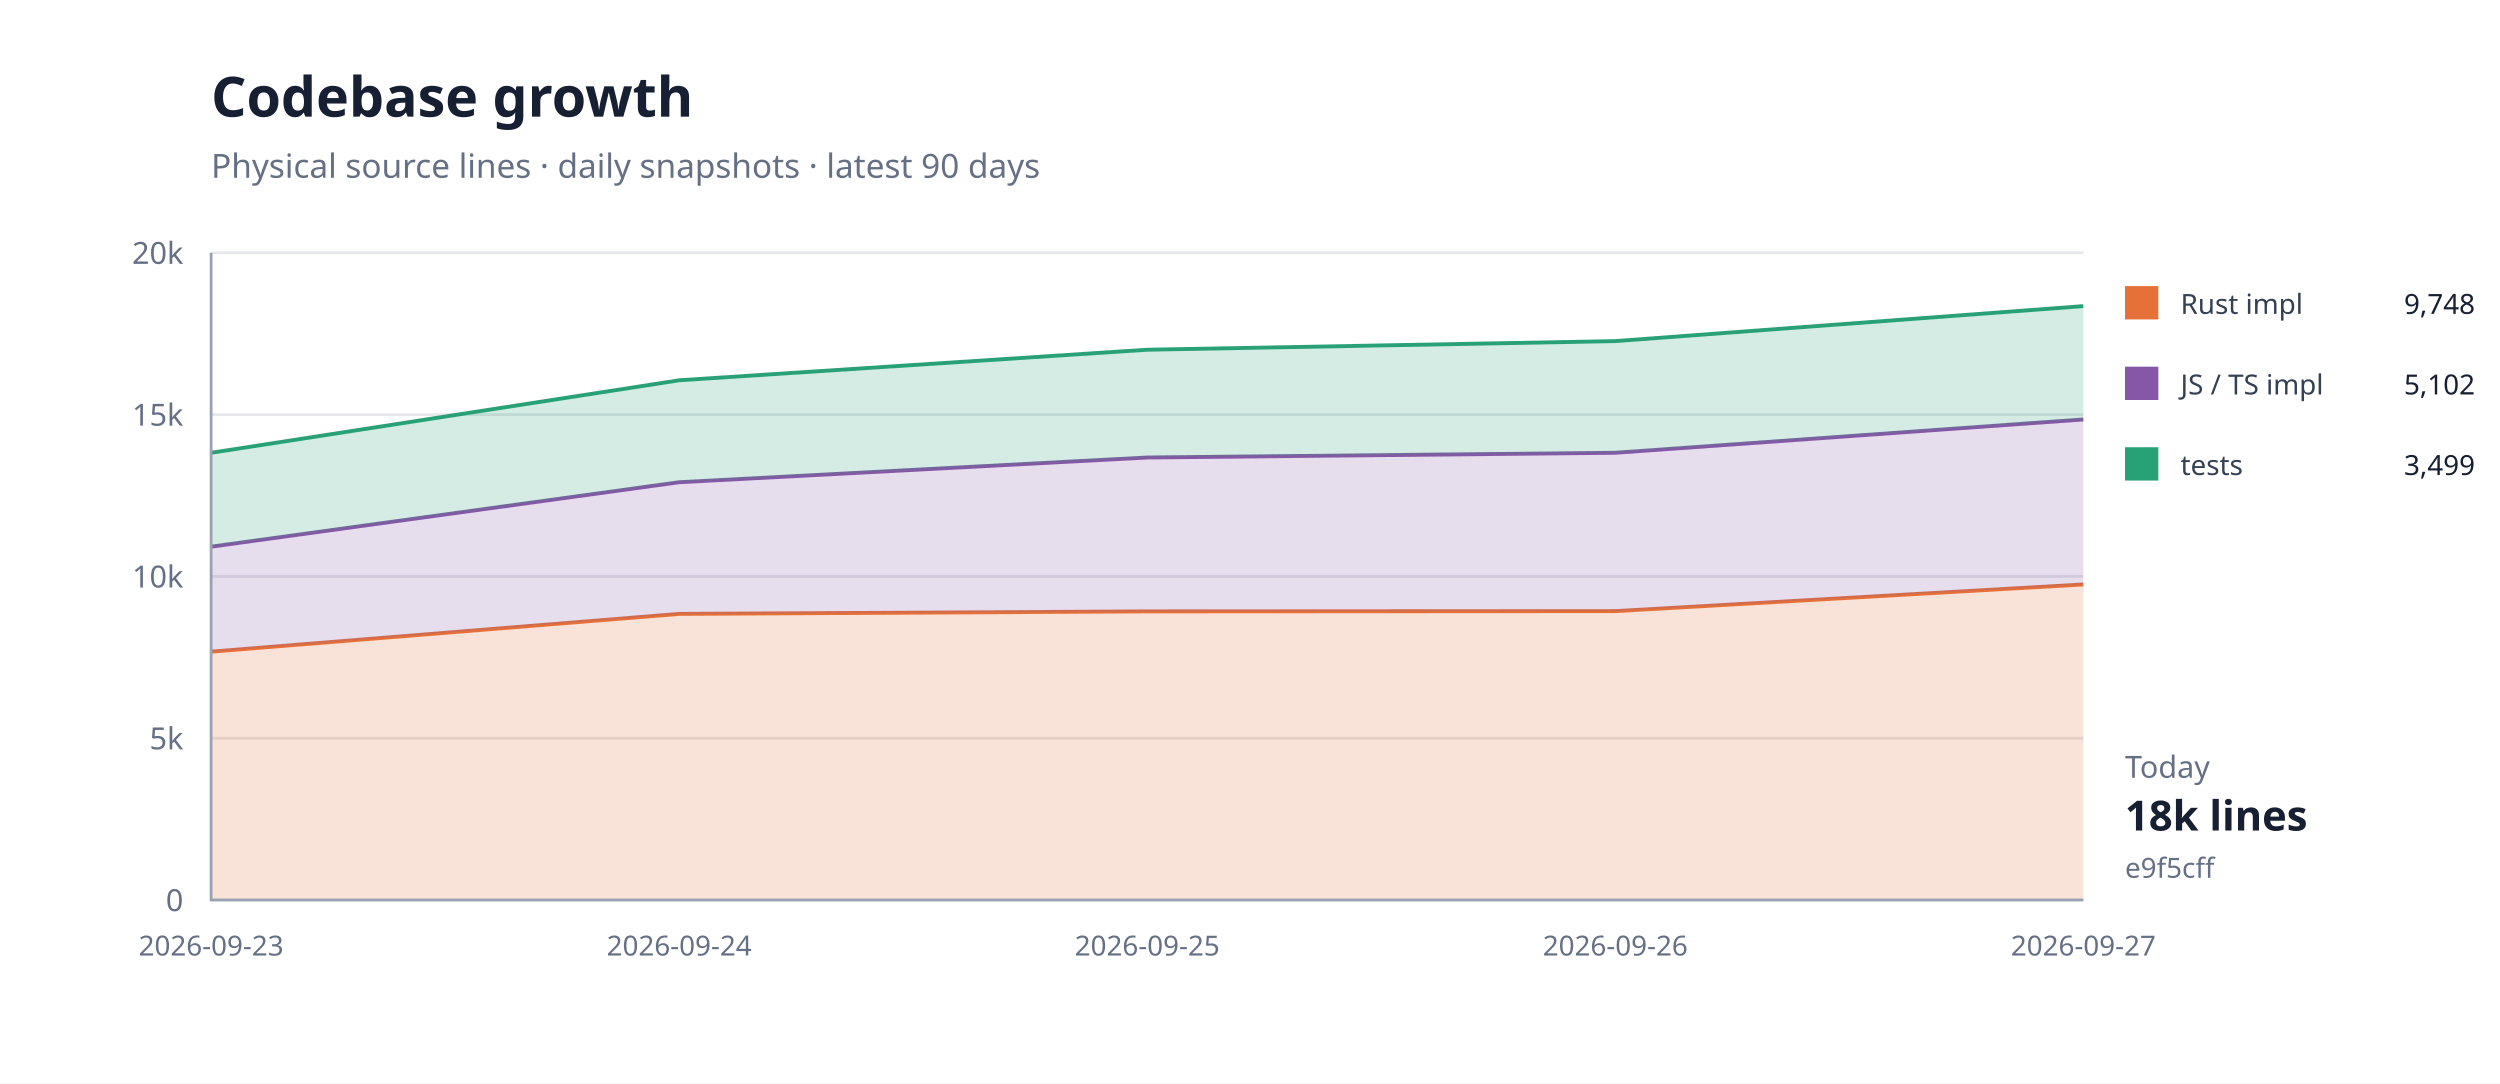
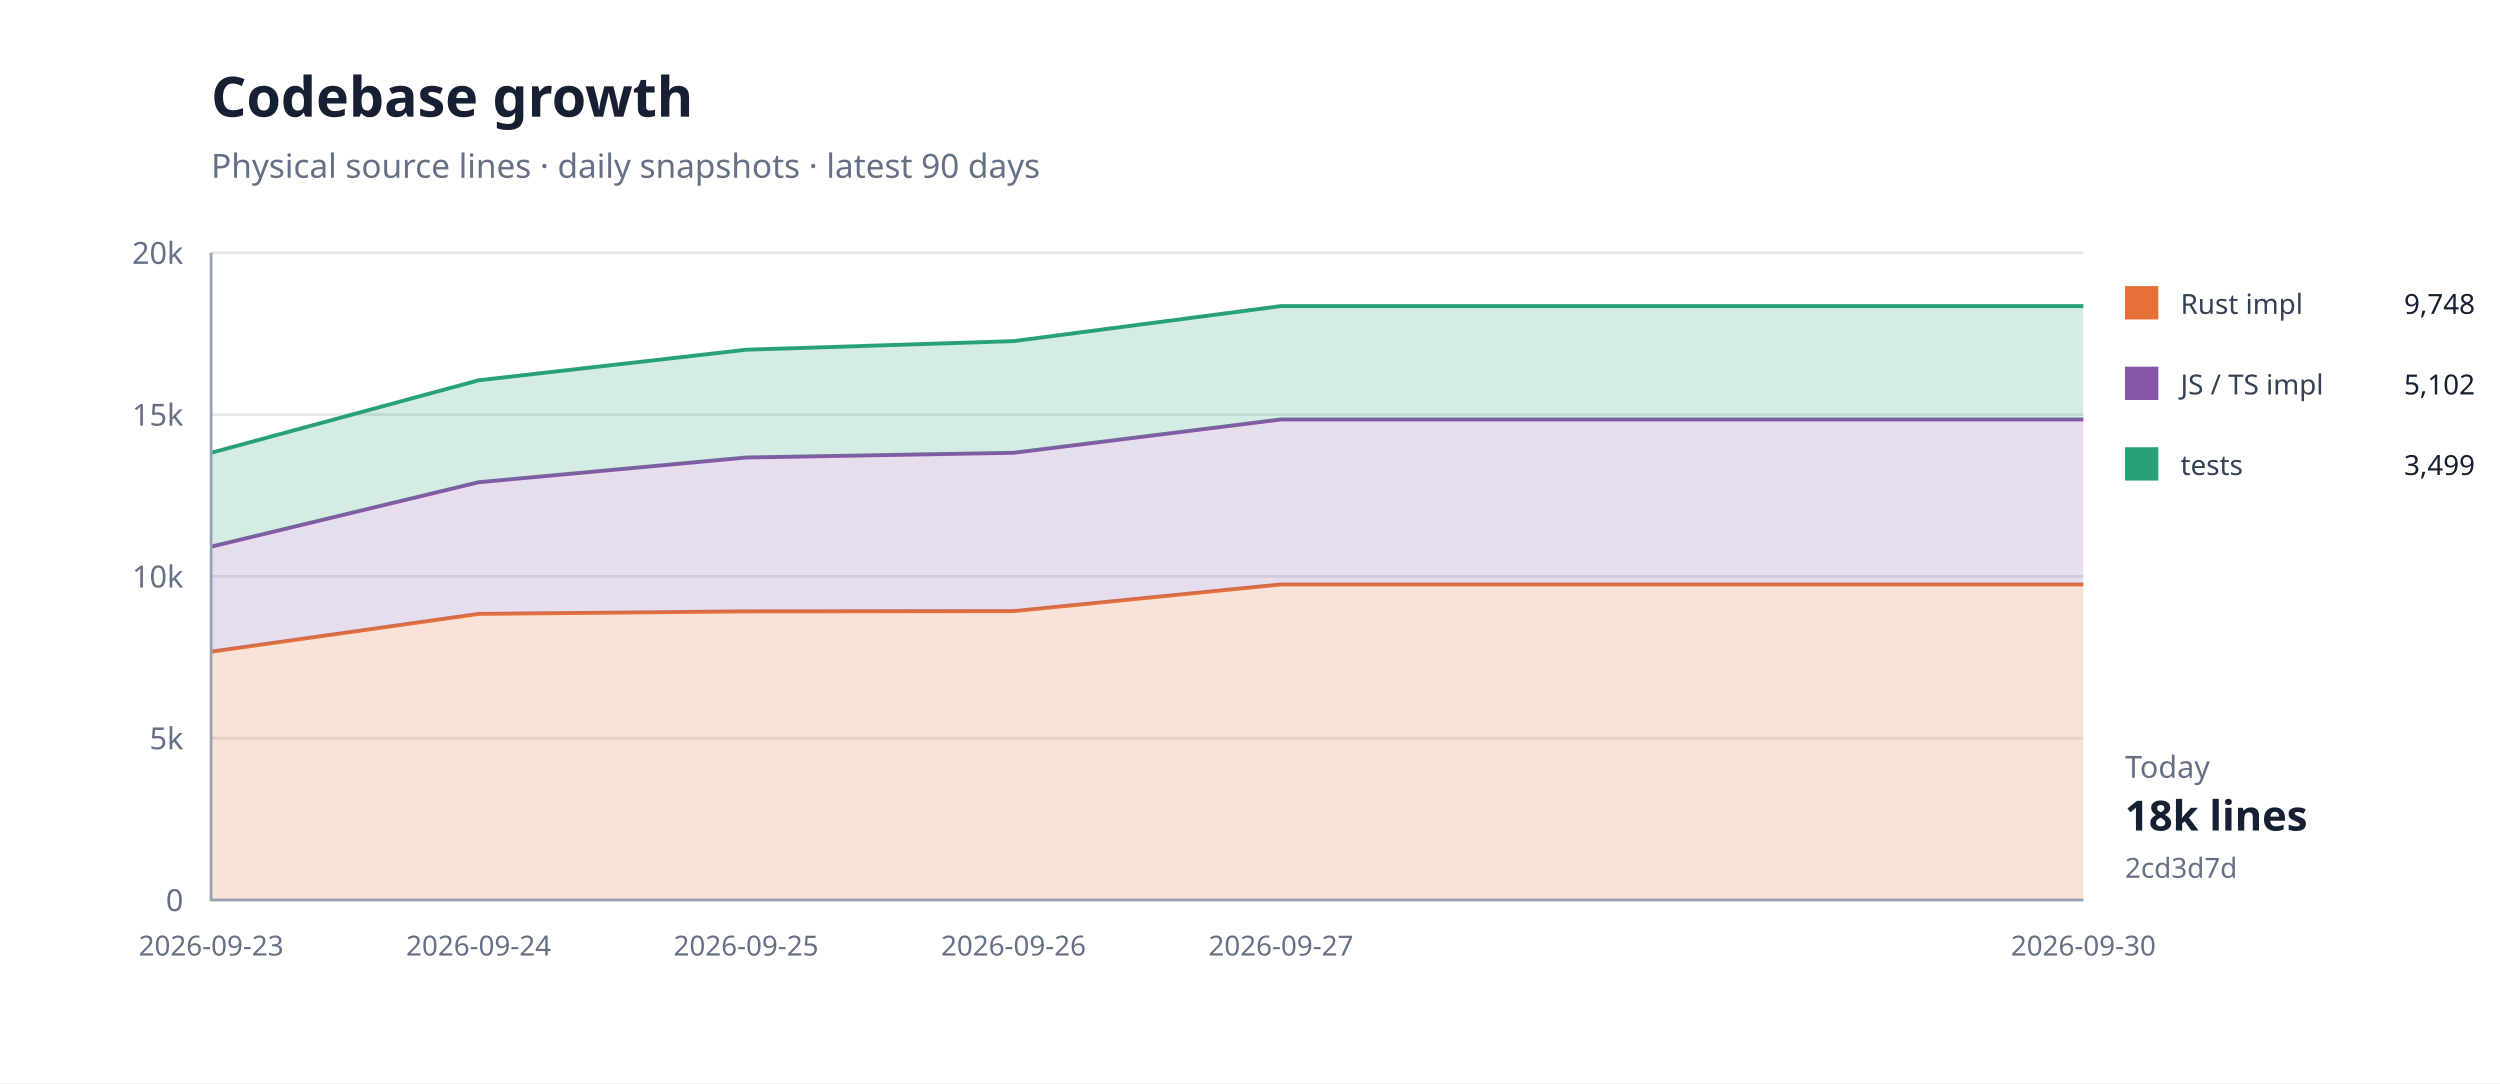
<svg xmlns="http://www.w3.org/2000/svg" width="900" height="390" viewBox="0 0 900 390">
  <rect width="100%" height="100%" fill="#fff" />
  <path d="M76 324H750" stroke="#e5e7eb" />
  <text x="66" y="328" text-anchor="end" font-family="system-ui,sans-serif" font-size="11" fill="#667085">0</text>
  <path d="M76 265.75H750" stroke="#e5e7eb" />
  <text x="66" y="269.75" text-anchor="end" font-family="system-ui,sans-serif" font-size="11" fill="#667085">5k</text>
  <path d="M76 207.5H750" stroke="#e5e7eb" />
  <text x="66" y="211.5" text-anchor="end" font-family="system-ui,sans-serif" font-size="11" fill="#667085">10k</text>
  <path d="M76 149.25H750" stroke="#e5e7eb" />
  <text x="66" y="153.25" text-anchor="end" font-family="system-ui,sans-serif" font-size="11" fill="#667085">15k</text>
  <path d="M76 91H750" stroke="#e5e7eb" />
  <text x="66" y="95" text-anchor="end" font-family="system-ui,sans-serif" font-size="11" fill="#667085">20k</text>
-   <path d="M76.0,234.6 L244.5,221.0 L413.0,220.1 L581.5,220.0 L750.0,210.4 L750.0,324.0 L581.5,324.0 L413.0,324.0 L244.5,324.0 L76.0,324.0 Z" fill="#e5703833" />
-   <path d="M76.0,234.6 L244.5,221.0 L413.0,220.1 L581.5,220.0 L750.0,210.4" fill="none" stroke="#e57038" stroke-width="1.4" />
-   <path d="M76.0,196.8 L244.5,173.6 L413.0,164.7 L581.5,163.0 L750.0,151.0 L750.0,210.4 L581.5,220.0 L413.0,220.1 L244.5,221.0 L76.0,234.6 Z" fill="#8657a633" />
-   <path d="M76.0,196.8 L244.5,173.6 L413.0,164.7 L581.5,163.0 L750.0,151.0" fill="none" stroke="#8657a6" stroke-width="1.4" />
-   <path d="M76.0,163.0 L244.5,136.9 L413.0,125.9 L581.5,122.8 L750.0,110.2 L750.0,151.0 L581.5,163.0 L413.0,164.7 L244.5,173.6 L76.0,196.8 Z" fill="#28a17633" />
-   <path d="M76.0,163.0 L244.5,136.9 L413.0,125.9 L581.5,122.8 L750.0,110.2" fill="none" stroke="#28a176" stroke-width="1.4" />
+   <path d="M76.0,234.6 L172.3,221.0 L268.6,220.1 L364.9,220.0 L461.1,210.4 L750.0,210.4 L750.0,324.0 L461.1,324.0 L364.9,324.0 L268.6,324.0 L172.3,324.0 L76.0,324.0 Z" fill="#e5703833" />
+   <path d="M76.0,234.6 L172.3,221.0 L268.6,220.1 L364.9,220.0 L461.1,210.4 L750.0,210.4" fill="none" stroke="#e57038" stroke-width="1.4" />
+   <path d="M76.0,196.8 L172.3,173.6 L268.6,164.7 L364.9,163.0 L461.1,151.0 L750.0,151.0 L750.0,210.4 L461.1,210.4 L364.9,220.0 L268.6,220.1 L172.3,221.0 L76.0,234.6 Z" fill="#8657a633" />
+   <path d="M76.0,196.8 L172.3,173.6 L268.6,164.7 L364.9,163.0 L461.1,151.0 L750.0,151.0" fill="none" stroke="#8657a6" stroke-width="1.4" />
+   <path d="M76.0,163.0 L172.3,136.9 L268.6,125.9 L364.9,122.8 L461.1,110.2 L750.0,110.2 L750.0,151.0 L461.1,151.0 L364.9,163.0 L268.6,164.7 L172.3,173.6 L76.0,196.8 Z" fill="#28a17633" />
+   <path d="M76.0,163.0 L172.3,136.9 L268.6,125.9 L364.9,122.8 L461.1,110.2 L750.0,110.2" fill="none" stroke="#28a176" stroke-width="1.4" />
  <path d="M76 91V324H750" fill="none" stroke="#98a2b3" />
  <text x="76" y="344" text-anchor="middle" font-family="system-ui,sans-serif" font-size="10" fill="#667085">2026-09-23</text>
-   <text x="244.5" y="344" text-anchor="middle" font-family="system-ui,sans-serif" font-size="10" fill="#667085">2026-09-24</text>
-   <text x="413" y="344" text-anchor="middle" font-family="system-ui,sans-serif" font-size="10" fill="#667085">2026-09-25</text>
-   <text x="581.5" y="344" text-anchor="middle" font-family="system-ui,sans-serif" font-size="10" fill="#667085">2026-09-26</text>
-   <text x="750" y="344" text-anchor="middle" font-family="system-ui,sans-serif" font-size="10" fill="#667085">2026-09-27</text>
+   <text x="172.286" y="344" text-anchor="middle" font-family="system-ui,sans-serif" font-size="10" fill="#667085">2026-09-24</text>
+   <text x="268.571" y="344" text-anchor="middle" font-family="system-ui,sans-serif" font-size="10" fill="#667085">2026-09-25</text>
+   <text x="364.857" y="344" text-anchor="middle" font-family="system-ui,sans-serif" font-size="10" fill="#667085">2026-09-26</text>
+   <text x="461.143" y="344" text-anchor="middle" font-family="system-ui,sans-serif" font-size="10" fill="#667085">2026-09-27</text>
+   <text x="750" y="344" text-anchor="middle" font-family="system-ui,sans-serif" font-size="10" fill="#667085">2026-09-30</text>
  <text x="76" y="42" font-family="system-ui,sans-serif" font-size="20" font-weight="700" fill="#172033">Codebase growth</text>
  <text x="76" y="64" font-family="system-ui,sans-serif" font-size="12" fill="#667085">Physical source lines · daily snapshots · latest 90 days</text>
  <rect x="765" y="103" width="12" height="12" fill="#e57038" />
  <text x="785" y="113" font-family="system-ui,sans-serif" font-size="10" fill="#344054">Rust impl</text>
  <text x="891" y="113" text-anchor="end" font-family="system-ui,sans-serif" font-size="10" fill="#172033">9,748</text>
  <rect x="765" y="132" width="12" height="12" fill="#8657a6" />
  <text x="785" y="142" font-family="system-ui,sans-serif" font-size="10" fill="#344054">JS / TS impl</text>
  <text x="891" y="142" text-anchor="end" font-family="system-ui,sans-serif" font-size="10" fill="#172033">5,102</text>
  <rect x="765" y="161" width="12" height="12" fill="#28a176" />
  <text x="785" y="171" font-family="system-ui,sans-serif" font-size="10" fill="#344054">tests</text>
  <text x="891" y="171" text-anchor="end" font-family="system-ui,sans-serif" font-size="10" fill="#172033">3,499</text>
  <text x="765" y="280" font-family="system-ui,sans-serif" font-size="11" fill="#667085">Today</text>
  <text x="765" y="299" font-family="system-ui,sans-serif" font-size="15" font-weight="700" fill="#172033">18k lines</text>
-   <text x="765" y="316" font-family="system-ui,sans-serif" font-size="10" fill="#667085">e9f5cff</text>
+   <text x="765" y="316" font-family="system-ui,sans-serif" font-size="10" fill="#667085">2cd3d7d</text>
</svg>
